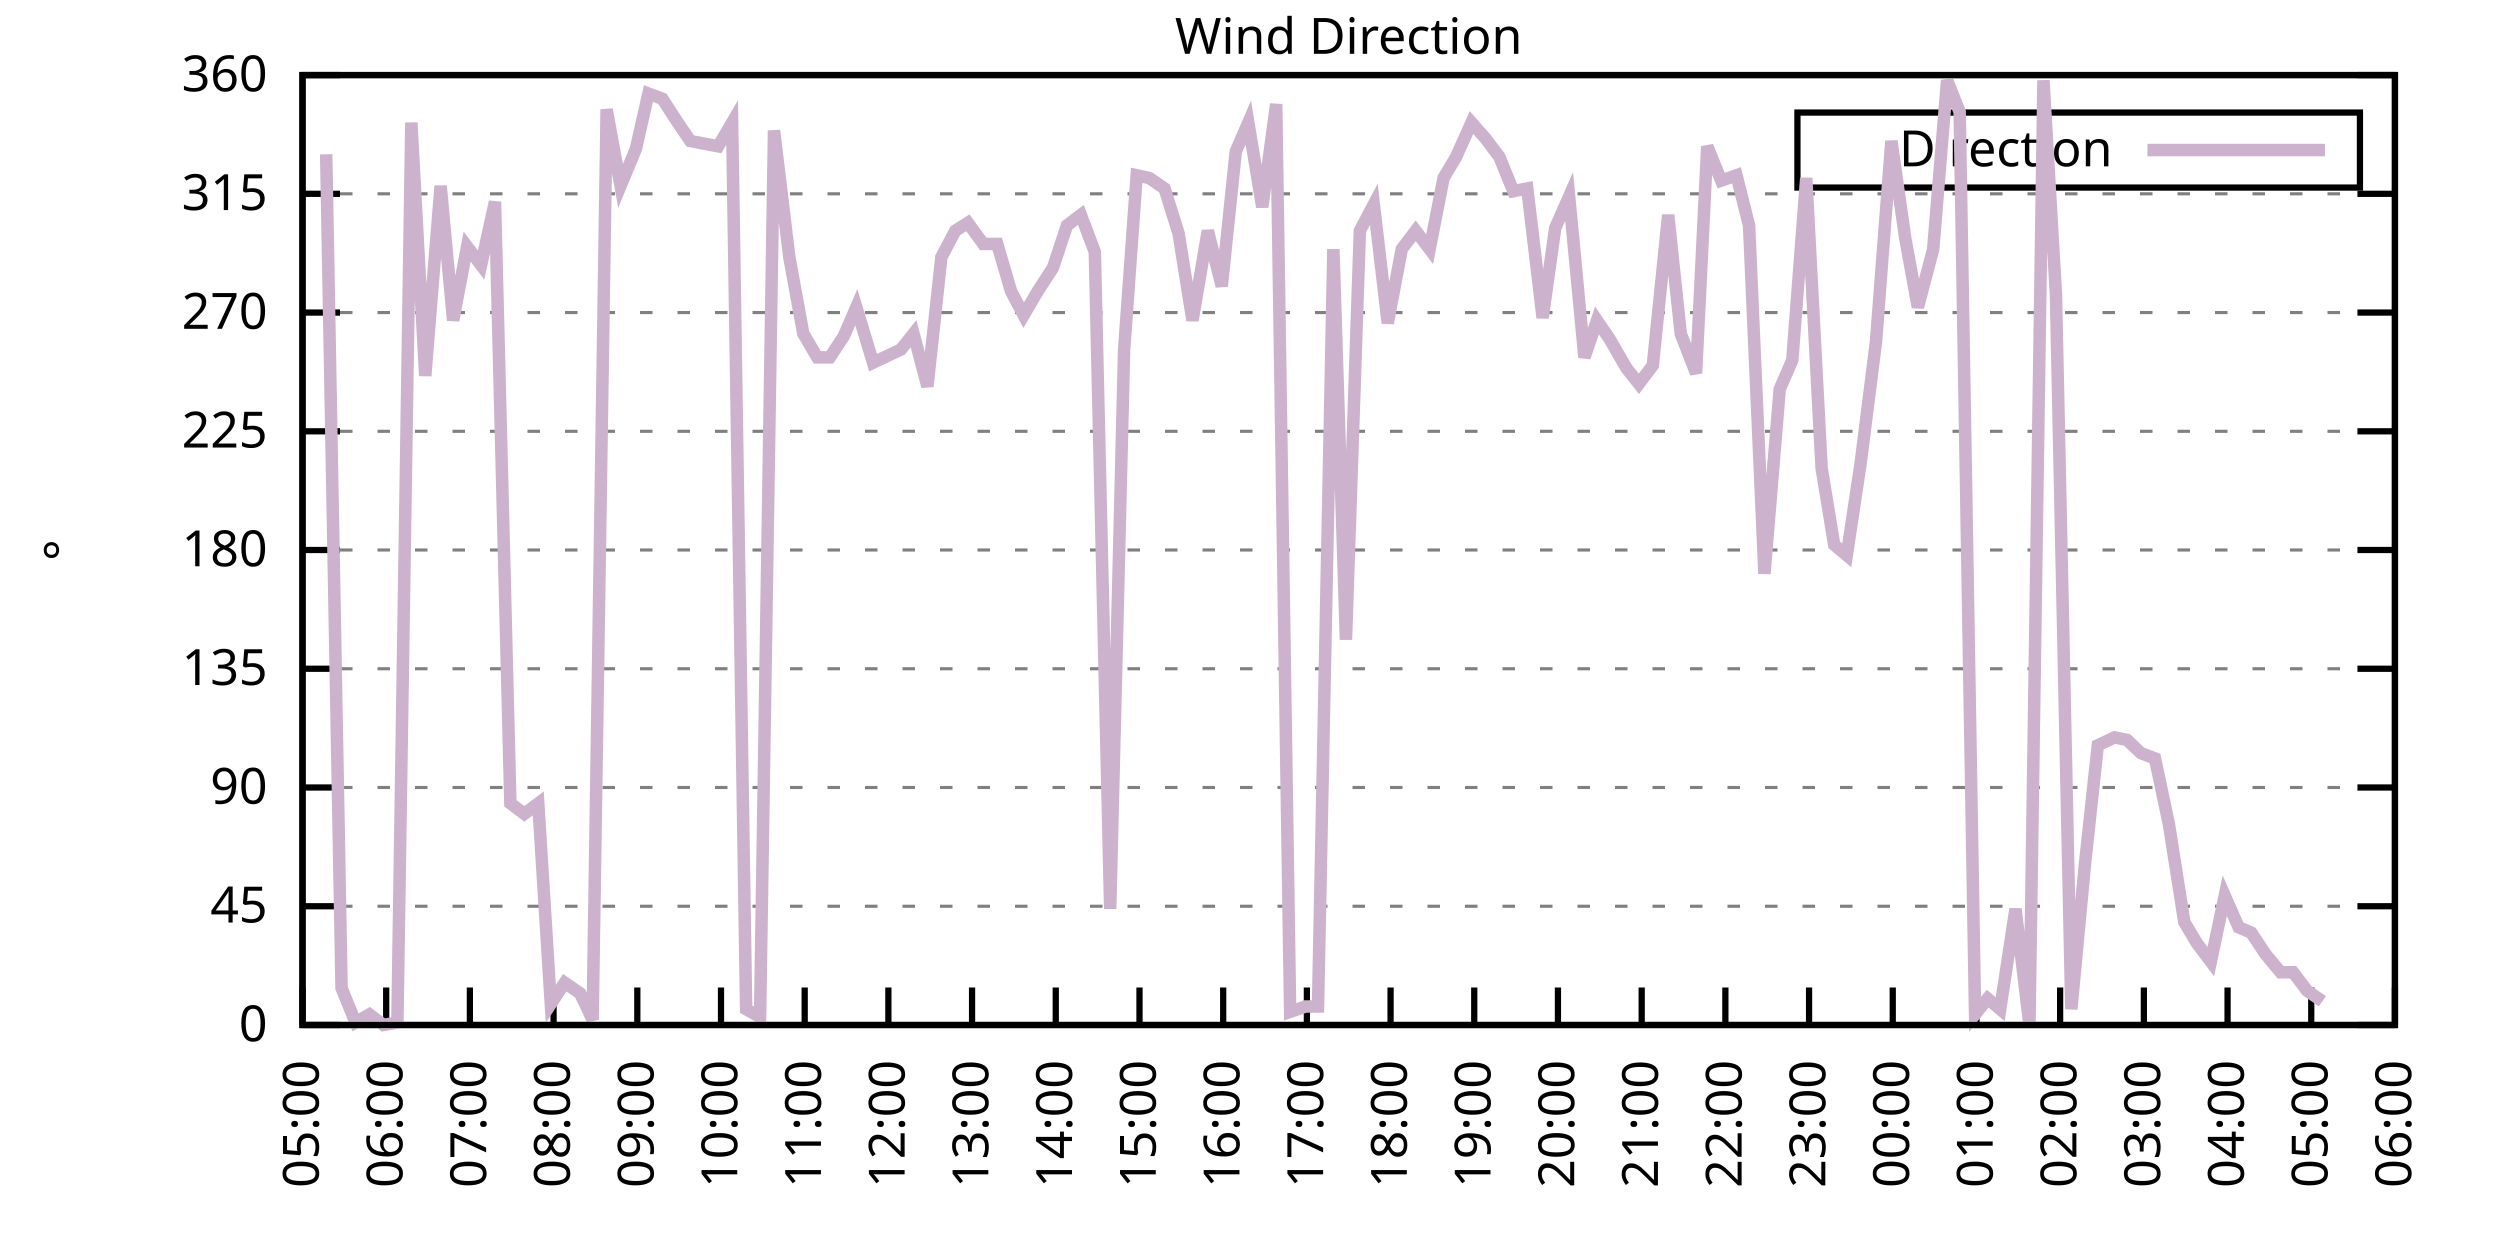
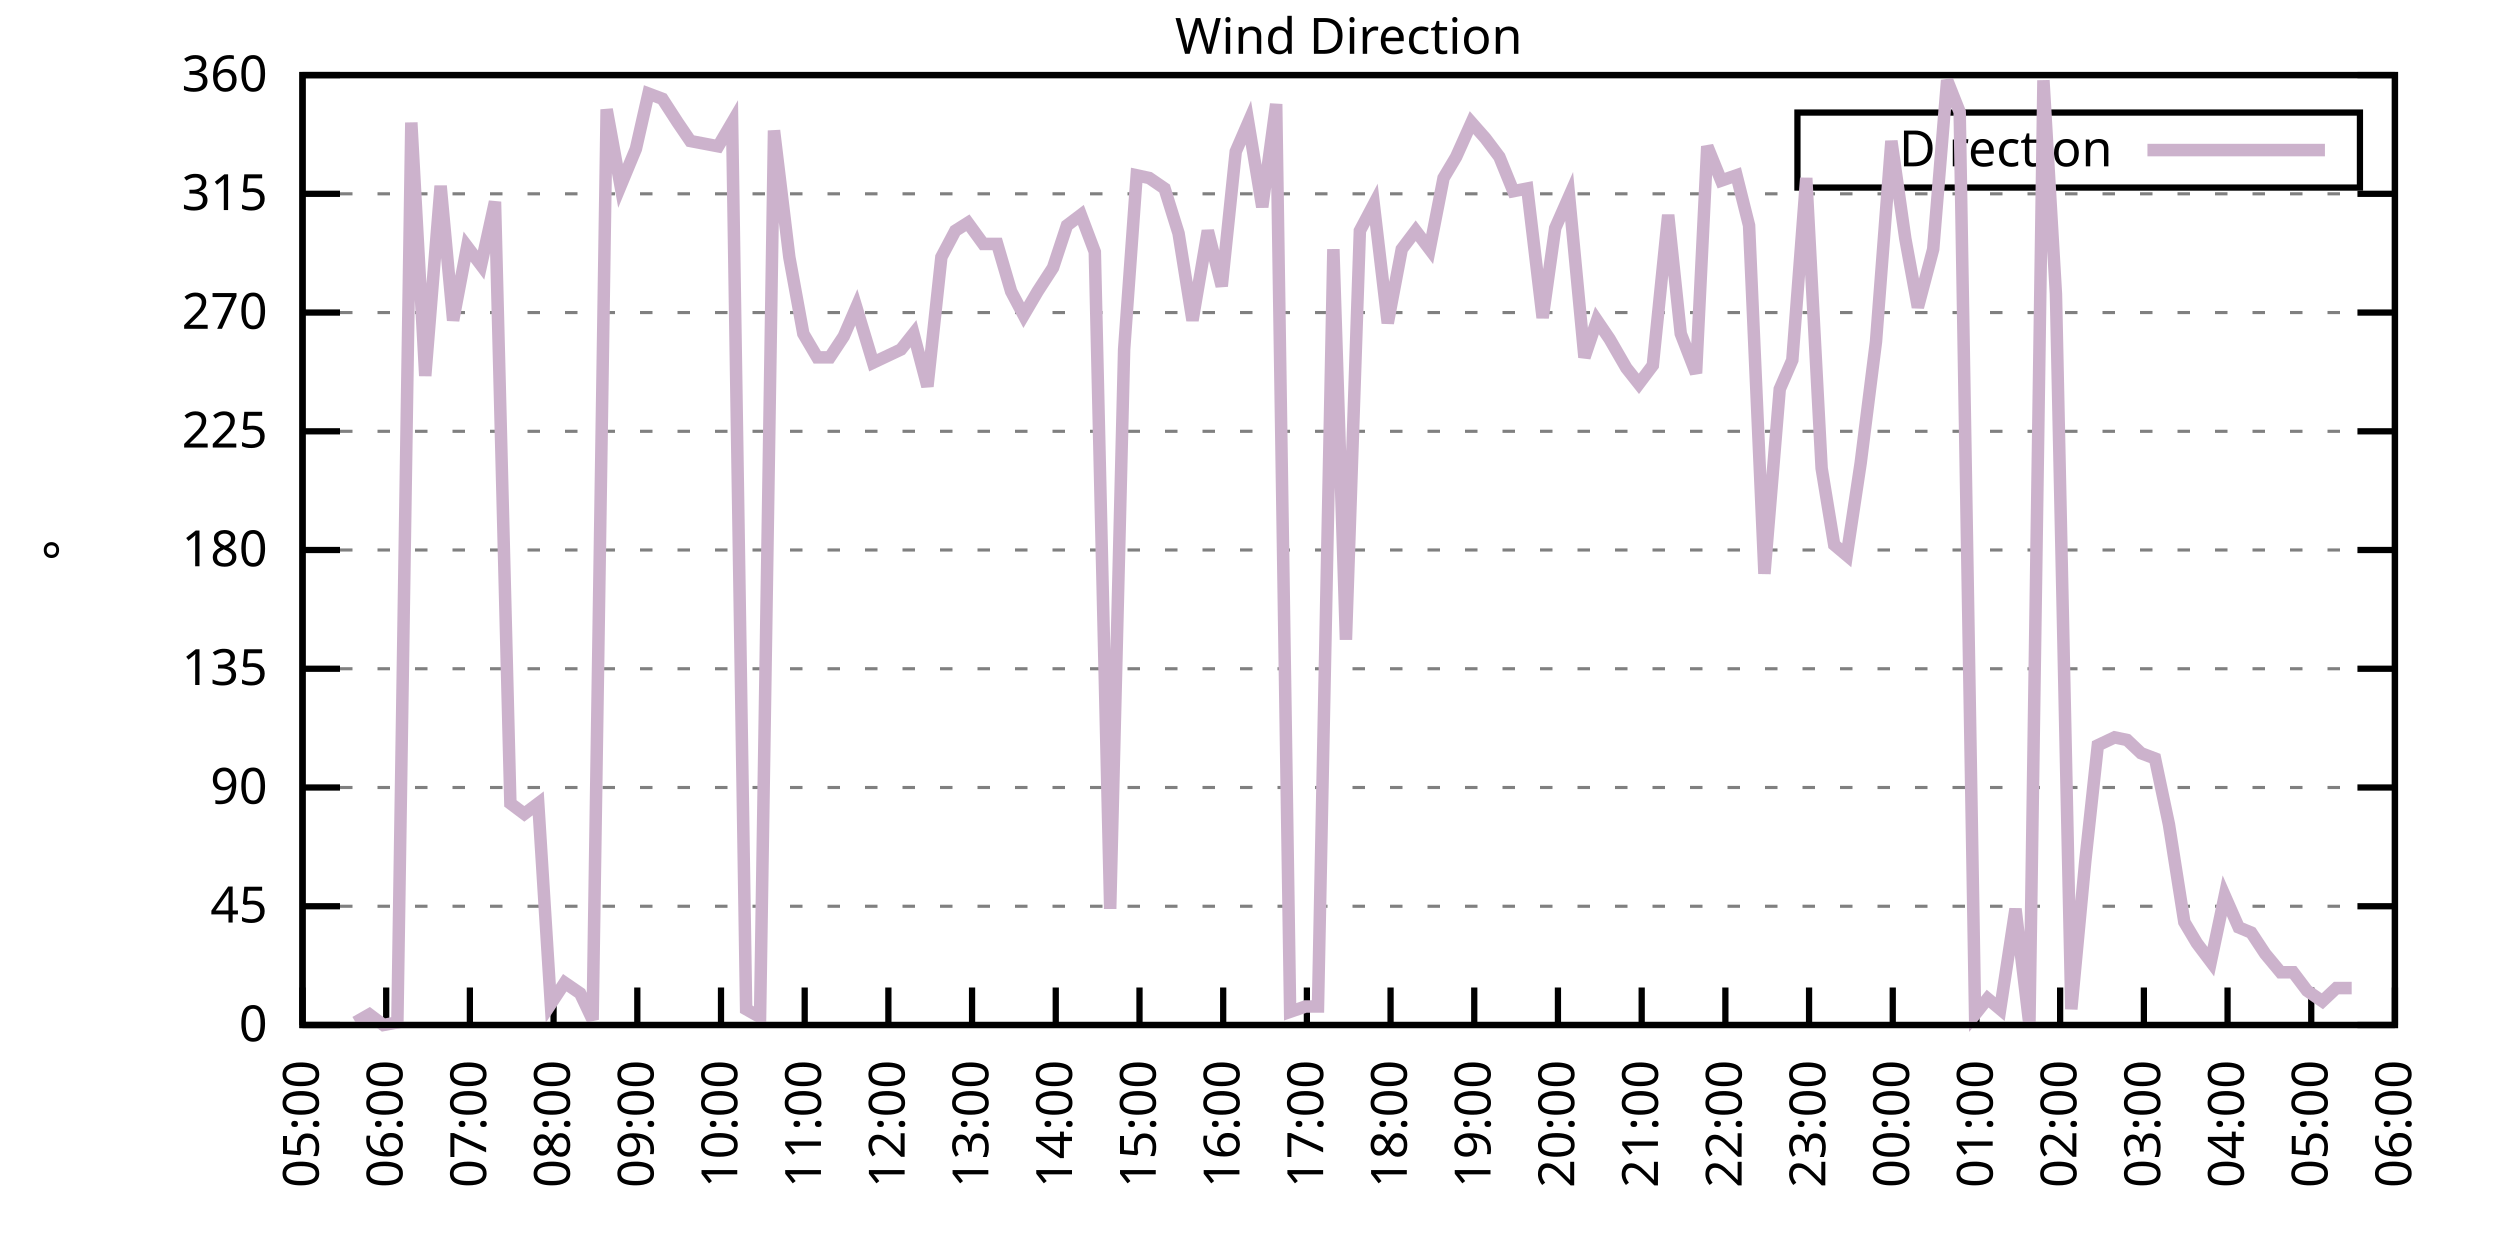
<svg xmlns="http://www.w3.org/2000/svg" xmlns:xlink="http://www.w3.org/1999/xlink" width="400" height="200" viewBox="0 0 400 200">
  <g id="gnuplot_canvas">
    <rect x="0" y="0" width="400" height="200" fill="none" />
    <defs>
      <circle id="gpDot" r="0.5" stroke-width="0.5" stroke="currentColor" />
      <path id="gpPt0" stroke-width="0.333" stroke="currentColor" d="M-1,0 h2 M0,-1 v2" />
      <path id="gpPt1" stroke-width="0.333" stroke="currentColor" d="M-1,-1 L1,1 M1,-1 L-1,1" />
      <path id="gpPt2" stroke-width="0.333" stroke="currentColor" d="M-1,0 L1,0 M0,-1 L0,1 M-1,-1 L1,1 M-1,1 L1,-1" />
      <rect id="gpPt3" stroke-width="0.333" stroke="currentColor" x="-1" y="-1" width="2" height="2" />
      <rect id="gpPt4" stroke-width="0.333" stroke="currentColor" fill="currentColor" x="-1" y="-1" width="2" height="2" />
      <circle id="gpPt5" stroke-width="0.333" stroke="currentColor" cx="0" cy="0" r="1" />
      <use xlink:href="#gpPt5" id="gpPt6" fill="currentColor" stroke="none" />
      <path id="gpPt7" stroke-width="0.333" stroke="currentColor" d="M0,-1.33 L-1.33,0.67 L1.33,0.67 z" />
      <use xlink:href="#gpPt7" id="gpPt8" fill="currentColor" stroke="none" />
      <use xlink:href="#gpPt7" id="gpPt9" stroke="currentColor" transform="rotate(180)" />
      <use xlink:href="#gpPt9" id="gpPt10" fill="currentColor" stroke="none" />
      <use xlink:href="#gpPt3" id="gpPt11" stroke="currentColor" transform="rotate(45)" />
      <use xlink:href="#gpPt11" id="gpPt12" fill="currentColor" stroke="none" />
      <path id="gpPt13" stroke-width="0.333" stroke="currentColor" d="M0,1.330 L1.265,0.411 L0.782,-1.067 L-0.782,-1.076 L-1.265,0.411 z" />
      <use xlink:href="#gpPt13" id="gpPt14" fill="currentColor" stroke="none" />
      <filter id="textbox" filterUnits="objectBoundingBox" x="0" y="0" height="1" width="1">
        <feFlood flood-color="white" flood-opacity="1" result="bgnd" />
        <feComposite in="SourceGraphic" in2="bgnd" operator="atop" />
      </filter>
      <filter id="greybox" filterUnits="objectBoundingBox" x="0" y="0" height="1" width="1">
        <feFlood flood-color="lightgrey" flood-opacity="1" result="grey" />
        <feComposite in="SourceGraphic" in2="grey" operator="atop" />
      </filter>
    </defs>
    <g fill="none" color="white" stroke="currentColor" stroke-width="1.00" stroke-linecap="butt" stroke-linejoin="miter">
</g>
    <g fill="none" color="black" stroke="currentColor" stroke-width="1.00" stroke-linecap="butt" stroke-linejoin="miter">
      <g stroke="none" shape-rendering="crispEdges">
        <polygon fill="rgb(255, 255, 255)" points="48.40,164.00 383.18,164.00 383.18,12.02 48.40,12.02 " />
      </g>
    </g>
    <g fill="none" color="black" stroke="currentColor" stroke-width="1.00" stroke-linecap="butt" stroke-linejoin="miter">
</g>
    <g fill="none" color="black" stroke="black" stroke-width="0.50" stroke-linecap="butt" stroke-linejoin="miter">
</g>
    <g fill="none" color="gray" stroke="currentColor" stroke-width="0.50" stroke-linecap="butt" stroke-linejoin="miter">
      <path stroke="gray" stroke-dasharray="2,4" class="gridline" d="M48.40,164.00 L383.19,164.00  " />
    </g>
    <g fill="none" color="gray" stroke="gray" stroke-width="1.00" stroke-linecap="butt" stroke-linejoin="miter">
</g>
    <g fill="none" color="black" stroke="currentColor" stroke-width="1.00" stroke-linecap="butt" stroke-linejoin="miter">
      <path stroke="black" d="M48.40,164.00 L54.40,164.00 M383.19,164.00 L377.19,164.00  " />
      <g transform="translate(42.80,166.60)" stroke="none" fill="black" font-family="Sans" font-size="8.00" text-anchor="end">
        <text>
          <tspan font-family="Sans"> 0</tspan>
        </text>
      </g>
    </g>
    <g fill="none" color="black" stroke="currentColor" stroke-width="1.00" stroke-linecap="butt" stroke-linejoin="miter">
</g>
    <g fill="none" color="black" stroke="black" stroke-width="0.50" stroke-linecap="butt" stroke-linejoin="miter">
</g>
    <g fill="none" color="gray" stroke="currentColor" stroke-width="0.50" stroke-linecap="butt" stroke-linejoin="miter">
      <path stroke="gray" stroke-dasharray="2,4" class="gridline" d="M48.40,145.00 L383.19,145.00  " />
    </g>
    <g fill="none" color="gray" stroke="gray" stroke-width="1.00" stroke-linecap="butt" stroke-linejoin="miter">
</g>
    <g fill="none" color="black" stroke="currentColor" stroke-width="1.00" stroke-linecap="butt" stroke-linejoin="miter">
      <path stroke="black" d="M48.40,145.00 L54.40,145.00 M383.19,145.00 L377.19,145.00  " />
      <g transform="translate(42.80,147.60)" stroke="none" fill="black" font-family="Sans" font-size="8.00" text-anchor="end">
        <text>
          <tspan font-family="Sans"> 45</tspan>
        </text>
      </g>
    </g>
    <g fill="none" color="black" stroke="currentColor" stroke-width="1.00" stroke-linecap="butt" stroke-linejoin="miter">
</g>
    <g fill="none" color="black" stroke="black" stroke-width="0.50" stroke-linecap="butt" stroke-linejoin="miter">
</g>
    <g fill="none" color="gray" stroke="currentColor" stroke-width="0.50" stroke-linecap="butt" stroke-linejoin="miter">
      <path stroke="gray" stroke-dasharray="2,4" class="gridline" d="M48.40,126.00 L383.19,126.00  " />
    </g>
    <g fill="none" color="gray" stroke="gray" stroke-width="1.00" stroke-linecap="butt" stroke-linejoin="miter">
</g>
    <g fill="none" color="black" stroke="currentColor" stroke-width="1.00" stroke-linecap="butt" stroke-linejoin="miter">
      <path stroke="black" d="M48.40,126.00 L54.40,126.00 M383.19,126.00 L377.19,126.00  " />
      <g transform="translate(42.80,128.60)" stroke="none" fill="black" font-family="Sans" font-size="8.00" text-anchor="end">
        <text>
          <tspan font-family="Sans"> 90</tspan>
        </text>
      </g>
    </g>
    <g fill="none" color="black" stroke="currentColor" stroke-width="1.00" stroke-linecap="butt" stroke-linejoin="miter">
</g>
    <g fill="none" color="black" stroke="black" stroke-width="0.50" stroke-linecap="butt" stroke-linejoin="miter">
</g>
    <g fill="none" color="gray" stroke="currentColor" stroke-width="0.50" stroke-linecap="butt" stroke-linejoin="miter">
      <path stroke="gray" stroke-dasharray="2,4" class="gridline" d="M48.40,107.00 L383.19,107.00  " />
    </g>
    <g fill="none" color="gray" stroke="gray" stroke-width="1.00" stroke-linecap="butt" stroke-linejoin="miter">
</g>
    <g fill="none" color="black" stroke="currentColor" stroke-width="1.00" stroke-linecap="butt" stroke-linejoin="miter">
      <path stroke="black" d="M48.40,107.00 L54.40,107.00 M383.19,107.00 L377.19,107.00  " />
      <g transform="translate(42.80,109.60)" stroke="none" fill="black" font-family="Sans" font-size="8.00" text-anchor="end">
        <text>
          <tspan font-family="Sans"> 135</tspan>
        </text>
      </g>
    </g>
    <g fill="none" color="black" stroke="currentColor" stroke-width="1.00" stroke-linecap="butt" stroke-linejoin="miter">
</g>
    <g fill="none" color="black" stroke="black" stroke-width="0.50" stroke-linecap="butt" stroke-linejoin="miter">
</g>
    <g fill="none" color="gray" stroke="currentColor" stroke-width="0.50" stroke-linecap="butt" stroke-linejoin="miter">
      <path stroke="gray" stroke-dasharray="2,4" class="gridline" d="M48.40,88.00 L383.19,88.00  " />
    </g>
    <g fill="none" color="gray" stroke="gray" stroke-width="1.00" stroke-linecap="butt" stroke-linejoin="miter">
</g>
    <g fill="none" color="black" stroke="currentColor" stroke-width="1.00" stroke-linecap="butt" stroke-linejoin="miter">
      <path stroke="black" d="M48.40,88.00 L54.40,88.00 M383.19,88.00 L377.19,88.00  " />
      <g transform="translate(42.80,90.60)" stroke="none" fill="black" font-family="Sans" font-size="8.00" text-anchor="end">
        <text>
          <tspan font-family="Sans"> 180</tspan>
        </text>
      </g>
    </g>
    <g fill="none" color="black" stroke="currentColor" stroke-width="1.00" stroke-linecap="butt" stroke-linejoin="miter">
</g>
    <g fill="none" color="black" stroke="black" stroke-width="0.50" stroke-linecap="butt" stroke-linejoin="miter">
</g>
    <g fill="none" color="gray" stroke="currentColor" stroke-width="0.50" stroke-linecap="butt" stroke-linejoin="miter">
      <path stroke="gray" stroke-dasharray="2,4" class="gridline" d="M48.40,69.01 L383.19,69.01  " />
    </g>
    <g fill="none" color="gray" stroke="gray" stroke-width="1.00" stroke-linecap="butt" stroke-linejoin="miter">
</g>
    <g fill="none" color="black" stroke="currentColor" stroke-width="1.00" stroke-linecap="butt" stroke-linejoin="miter">
      <path stroke="black" d="M48.40,69.01 L54.40,69.01 M383.19,69.01 L377.19,69.01  " />
      <g transform="translate(42.80,71.61)" stroke="none" fill="black" font-family="Sans" font-size="8.00" text-anchor="end">
        <text>
          <tspan font-family="Sans"> 225</tspan>
        </text>
      </g>
    </g>
    <g fill="none" color="black" stroke="currentColor" stroke-width="1.00" stroke-linecap="butt" stroke-linejoin="miter">
</g>
    <g fill="none" color="black" stroke="black" stroke-width="0.50" stroke-linecap="butt" stroke-linejoin="miter">
</g>
    <g fill="none" color="gray" stroke="currentColor" stroke-width="0.50" stroke-linecap="butt" stroke-linejoin="miter">
      <path stroke="gray" stroke-dasharray="2,4" class="gridline" d="M48.40,50.01 L383.19,50.01  " />
    </g>
    <g fill="none" color="gray" stroke="gray" stroke-width="1.00" stroke-linecap="butt" stroke-linejoin="miter">
</g>
    <g fill="none" color="black" stroke="currentColor" stroke-width="1.00" stroke-linecap="butt" stroke-linejoin="miter">
      <path stroke="black" d="M48.40,50.01 L54.40,50.01 M383.19,50.01 L377.19,50.01  " />
      <g transform="translate(42.80,52.61)" stroke="none" fill="black" font-family="Sans" font-size="8.00" text-anchor="end">
        <text>
          <tspan font-family="Sans"> 270</tspan>
        </text>
      </g>
    </g>
    <g fill="none" color="black" stroke="currentColor" stroke-width="1.00" stroke-linecap="butt" stroke-linejoin="miter">
</g>
    <g fill="none" color="black" stroke="black" stroke-width="0.50" stroke-linecap="butt" stroke-linejoin="miter">
</g>
    <g fill="none" color="gray" stroke="currentColor" stroke-width="0.50" stroke-linecap="butt" stroke-linejoin="miter">
      <path stroke="gray" stroke-dasharray="2,4" class="gridline" d="M48.40,31.01 L383.19,31.01  " />
    </g>
    <g fill="none" color="gray" stroke="gray" stroke-width="1.00" stroke-linecap="butt" stroke-linejoin="miter">
</g>
    <g fill="none" color="black" stroke="currentColor" stroke-width="1.00" stroke-linecap="butt" stroke-linejoin="miter">
      <path stroke="black" d="M48.40,31.01 L54.40,31.01 M383.19,31.01 L377.19,31.01  " />
      <g transform="translate(42.80,33.61)" stroke="none" fill="black" font-family="Sans" font-size="8.00" text-anchor="end">
        <text>
          <tspan font-family="Sans"> 315</tspan>
        </text>
      </g>
    </g>
    <g fill="none" color="black" stroke="currentColor" stroke-width="1.00" stroke-linecap="butt" stroke-linejoin="miter">
</g>
    <g fill="none" color="black" stroke="black" stroke-width="0.50" stroke-linecap="butt" stroke-linejoin="miter">
</g>
    <g fill="none" color="gray" stroke="currentColor" stroke-width="0.50" stroke-linecap="butt" stroke-linejoin="miter">
      <path stroke="gray" stroke-dasharray="2,4" class="gridline" d="M48.40,12.01 L383.19,12.01  " />
    </g>
    <g fill="none" color="gray" stroke="gray" stroke-width="1.00" stroke-linecap="butt" stroke-linejoin="miter">
</g>
    <g fill="none" color="black" stroke="currentColor" stroke-width="1.00" stroke-linecap="butt" stroke-linejoin="miter">
      <path stroke="black" d="M48.40,12.01 L54.40,12.01 M383.19,12.01 L377.19,12.01  " />
      <g transform="translate(42.80,14.61)" stroke="none" fill="black" font-family="Sans" font-size="8.00" text-anchor="end">
        <text>
          <tspan font-family="Sans"> 360</tspan>
        </text>
      </g>
    </g>
    <g fill="none" color="black" stroke="currentColor" stroke-width="1.00" stroke-linecap="butt" stroke-linejoin="miter">
      <path stroke="black" d="M48.40,164.00 L48.40,158.00  " />
      <g transform="translate(51.00,169.60) rotate(270.00)" stroke="none" fill="black" font-family="Sans" font-size="8.00" text-anchor="end">
        <text>
          <tspan font-family="Sans">05:00</tspan>
        </text>
      </g>
    </g>
    <g fill="none" color="black" stroke="currentColor" stroke-width="1.00" stroke-linecap="butt" stroke-linejoin="miter">
      <path stroke="black" d="M61.79,164.00 L61.79,158.00  " />
      <g transform="translate(64.39,169.60) rotate(270.00)" stroke="none" fill="black" font-family="Sans" font-size="8.00" text-anchor="end">
        <text>
          <tspan font-family="Sans">06:00</tspan>
        </text>
      </g>
    </g>
    <g fill="none" color="black" stroke="currentColor" stroke-width="1.00" stroke-linecap="butt" stroke-linejoin="miter">
      <path stroke="black" d="M75.18,164.00 L75.18,158.00  " />
      <g transform="translate(77.78,169.60) rotate(270.00)" stroke="none" fill="black" font-family="Sans" font-size="8.00" text-anchor="end">
        <text>
          <tspan font-family="Sans">07:00</tspan>
        </text>
      </g>
    </g>
    <g fill="none" color="black" stroke="currentColor" stroke-width="1.00" stroke-linecap="butt" stroke-linejoin="miter">
      <path stroke="black" d="M88.57,164.00 L88.57,158.00  " />
      <g transform="translate(91.17,169.60) rotate(270.00)" stroke="none" fill="black" font-family="Sans" font-size="8.00" text-anchor="end">
        <text>
          <tspan font-family="Sans">08:00</tspan>
        </text>
      </g>
    </g>
    <g fill="none" color="black" stroke="currentColor" stroke-width="1.00" stroke-linecap="butt" stroke-linejoin="miter">
      <path stroke="black" d="M101.97,164.00 L101.97,158.00  " />
      <g transform="translate(104.57,169.60) rotate(270.00)" stroke="none" fill="black" font-family="Sans" font-size="8.00" text-anchor="end">
        <text>
          <tspan font-family="Sans">09:00</tspan>
        </text>
      </g>
    </g>
    <g fill="none" color="black" stroke="currentColor" stroke-width="1.00" stroke-linecap="butt" stroke-linejoin="miter">
      <path stroke="black" d="M115.36,164.00 L115.36,158.00  " />
      <g transform="translate(117.96,169.60) rotate(270.00)" stroke="none" fill="black" font-family="Sans" font-size="8.00" text-anchor="end">
        <text>
          <tspan font-family="Sans">10:00</tspan>
        </text>
      </g>
    </g>
    <g fill="none" color="black" stroke="currentColor" stroke-width="1.00" stroke-linecap="butt" stroke-linejoin="miter">
      <path stroke="black" d="M128.75,164.00 L128.75,158.00  " />
      <g transform="translate(131.35,169.60) rotate(270.00)" stroke="none" fill="black" font-family="Sans" font-size="8.00" text-anchor="end">
        <text>
          <tspan font-family="Sans">11:00</tspan>
        </text>
      </g>
    </g>
    <g fill="none" color="black" stroke="currentColor" stroke-width="1.00" stroke-linecap="butt" stroke-linejoin="miter">
      <path stroke="black" d="M142.14,164.00 L142.14,158.00  " />
      <g transform="translate(144.74,169.60) rotate(270.00)" stroke="none" fill="black" font-family="Sans" font-size="8.00" text-anchor="end">
        <text>
          <tspan font-family="Sans">12:00</tspan>
        </text>
      </g>
    </g>
    <g fill="none" color="black" stroke="currentColor" stroke-width="1.00" stroke-linecap="butt" stroke-linejoin="miter">
      <path stroke="black" d="M155.53,164.00 L155.53,158.00  " />
      <g transform="translate(158.13,169.60) rotate(270.00)" stroke="none" fill="black" font-family="Sans" font-size="8.00" text-anchor="end">
        <text>
          <tspan font-family="Sans">13:00</tspan>
        </text>
      </g>
    </g>
    <g fill="none" color="black" stroke="currentColor" stroke-width="1.00" stroke-linecap="butt" stroke-linejoin="miter">
      <path stroke="black" d="M168.92,164.00 L168.92,158.00  " />
      <g transform="translate(171.52,169.60) rotate(270.00)" stroke="none" fill="black" font-family="Sans" font-size="8.00" text-anchor="end">
        <text>
          <tspan font-family="Sans">14:00</tspan>
        </text>
      </g>
    </g>
    <g fill="none" color="black" stroke="currentColor" stroke-width="1.00" stroke-linecap="butt" stroke-linejoin="miter">
      <path stroke="black" d="M182.32,164.00 L182.32,158.00  " />
      <g transform="translate(184.92,169.60) rotate(270.00)" stroke="none" fill="black" font-family="Sans" font-size="8.00" text-anchor="end">
        <text>
          <tspan font-family="Sans">15:00</tspan>
        </text>
      </g>
    </g>
    <g fill="none" color="black" stroke="currentColor" stroke-width="1.00" stroke-linecap="butt" stroke-linejoin="miter">
      <path stroke="black" d="M195.71,164.00 L195.71,158.00  " />
      <g transform="translate(198.31,169.60) rotate(270.00)" stroke="none" fill="black" font-family="Sans" font-size="8.00" text-anchor="end">
        <text>
          <tspan font-family="Sans">16:00</tspan>
        </text>
      </g>
    </g>
    <g fill="none" color="black" stroke="currentColor" stroke-width="1.00" stroke-linecap="butt" stroke-linejoin="miter">
      <path stroke="black" d="M209.10,164.00 L209.10,158.00  " />
      <g transform="translate(211.70,169.60) rotate(270.00)" stroke="none" fill="black" font-family="Sans" font-size="8.00" text-anchor="end">
        <text>
          <tspan font-family="Sans">17:00</tspan>
        </text>
      </g>
    </g>
    <g fill="none" color="black" stroke="currentColor" stroke-width="1.00" stroke-linecap="butt" stroke-linejoin="miter">
      <path stroke="black" d="M222.49,164.00 L222.49,158.00  " />
      <g transform="translate(225.09,169.60) rotate(270.00)" stroke="none" fill="black" font-family="Sans" font-size="8.00" text-anchor="end">
        <text>
          <tspan font-family="Sans">18:00</tspan>
        </text>
      </g>
    </g>
    <g fill="none" color="black" stroke="currentColor" stroke-width="1.00" stroke-linecap="butt" stroke-linejoin="miter">
      <path stroke="black" d="M235.88,164.00 L235.88,158.00  " />
      <g transform="translate(238.48,169.60) rotate(270.00)" stroke="none" fill="black" font-family="Sans" font-size="8.00" text-anchor="end">
        <text>
          <tspan font-family="Sans">19:00</tspan>
        </text>
      </g>
    </g>
    <g fill="none" color="black" stroke="currentColor" stroke-width="1.00" stroke-linecap="butt" stroke-linejoin="miter">
      <path stroke="black" d="M249.27,164.00 L249.27,158.00  " />
      <g transform="translate(251.87,169.60) rotate(270.00)" stroke="none" fill="black" font-family="Sans" font-size="8.00" text-anchor="end">
        <text>
          <tspan font-family="Sans">20:00</tspan>
        </text>
      </g>
    </g>
    <g fill="none" color="black" stroke="currentColor" stroke-width="1.00" stroke-linecap="butt" stroke-linejoin="miter">
      <path stroke="black" d="M262.67,164.00 L262.67,158.00  " />
      <g transform="translate(265.27,169.60) rotate(270.00)" stroke="none" fill="black" font-family="Sans" font-size="8.00" text-anchor="end">
        <text>
          <tspan font-family="Sans">21:00</tspan>
        </text>
      </g>
    </g>
    <g fill="none" color="black" stroke="currentColor" stroke-width="1.00" stroke-linecap="butt" stroke-linejoin="miter">
      <path stroke="black" d="M276.06,164.00 L276.06,158.00  " />
      <g transform="translate(278.66,169.60) rotate(270.00)" stroke="none" fill="black" font-family="Sans" font-size="8.00" text-anchor="end">
        <text>
          <tspan font-family="Sans">22:00</tspan>
        </text>
      </g>
    </g>
    <g fill="none" color="black" stroke="currentColor" stroke-width="1.00" stroke-linecap="butt" stroke-linejoin="miter">
      <path stroke="black" d="M289.45,164.00 L289.45,158.00  " />
      <g transform="translate(292.05,169.60) rotate(270.00)" stroke="none" fill="black" font-family="Sans" font-size="8.00" text-anchor="end">
        <text>
          <tspan font-family="Sans">23:00</tspan>
        </text>
      </g>
    </g>
    <g fill="none" color="black" stroke="currentColor" stroke-width="1.00" stroke-linecap="butt" stroke-linejoin="miter">
      <path stroke="black" d="M302.84,164.00 L302.84,158.00  " />
      <g transform="translate(305.44,169.60) rotate(270.00)" stroke="none" fill="black" font-family="Sans" font-size="8.00" text-anchor="end">
        <text>
          <tspan font-family="Sans">00:00</tspan>
        </text>
      </g>
    </g>
    <g fill="none" color="black" stroke="currentColor" stroke-width="1.00" stroke-linecap="butt" stroke-linejoin="miter">
      <path stroke="black" d="M316.23,164.00 L316.23,158.00  " />
      <g transform="translate(318.83,169.60) rotate(270.00)" stroke="none" fill="black" font-family="Sans" font-size="8.00" text-anchor="end">
        <text>
          <tspan font-family="Sans">01:00</tspan>
        </text>
      </g>
    </g>
    <g fill="none" color="black" stroke="currentColor" stroke-width="1.00" stroke-linecap="butt" stroke-linejoin="miter">
      <path stroke="black" d="M329.62,164.00 L329.62,158.00  " />
      <g transform="translate(332.22,169.60) rotate(270.00)" stroke="none" fill="black" font-family="Sans" font-size="8.00" text-anchor="end">
        <text>
          <tspan font-family="Sans">02:00</tspan>
        </text>
      </g>
    </g>
    <g fill="none" color="black" stroke="currentColor" stroke-width="1.00" stroke-linecap="butt" stroke-linejoin="miter">
      <path stroke="black" d="M343.02,164.00 L343.02,158.00  " />
      <g transform="translate(345.62,169.60) rotate(270.00)" stroke="none" fill="black" font-family="Sans" font-size="8.00" text-anchor="end">
        <text>
          <tspan font-family="Sans">03:00</tspan>
        </text>
      </g>
    </g>
    <g fill="none" color="black" stroke="currentColor" stroke-width="1.00" stroke-linecap="butt" stroke-linejoin="miter">
      <path stroke="black" d="M356.41,164.00 L356.41,158.00  " />
      <g transform="translate(359.01,169.60) rotate(270.00)" stroke="none" fill="black" font-family="Sans" font-size="8.00" text-anchor="end">
        <text>
          <tspan font-family="Sans">04:00</tspan>
        </text>
      </g>
    </g>
    <g fill="none" color="black" stroke="currentColor" stroke-width="1.00" stroke-linecap="butt" stroke-linejoin="miter">
      <path stroke="black" d="M369.80,164.00 L369.80,158.00  " />
      <g transform="translate(372.40,169.60) rotate(270.00)" stroke="none" fill="black" font-family="Sans" font-size="8.00" text-anchor="end">
        <text>
          <tspan font-family="Sans">05:00</tspan>
        </text>
      </g>
    </g>
    <g fill="none" color="black" stroke="currentColor" stroke-width="1.00" stroke-linecap="butt" stroke-linejoin="miter">
      <path stroke="black" d="M383.19,164.00 L383.19,158.00  " />
      <g transform="translate(385.79,169.60) rotate(270.00)" stroke="none" fill="black" font-family="Sans" font-size="8.00" text-anchor="end">
        <text>
          <tspan font-family="Sans">06:00</tspan>
        </text>
      </g>
    </g>
    <g fill="none" color="black" stroke="currentColor" stroke-width="1.00" stroke-linecap="butt" stroke-linejoin="miter">
</g>
    <g fill="none" color="black" stroke="currentColor" stroke-width="1.00" stroke-linecap="butt" stroke-linejoin="miter">
      <path stroke="black" d="M48.40,12.01 L48.40,164.00 L383.19,164.00 L383.19,12.01 L48.40,12.01 Z  " />
    </g>
    <g fill="none" color="black" stroke="currentColor" stroke-width="1.00" stroke-linecap="butt" stroke-linejoin="miter">
</g>
    <g fill="none" color="black" stroke="currentColor" stroke-width="1.00" stroke-linecap="butt" stroke-linejoin="miter">
      <path stroke="black" d="M287.59,30.01 L287.59,18.01 L377.59,18.01 L377.59,30.01 L287.59,30.01 Z  " />
    </g>
    <g id="Wind_direction_plot_1">
      <g fill="none" color="white" stroke="black" stroke-width="2.00" stroke-linecap="butt" stroke-linejoin="miter">
</g>
      <g fill="none" color="black" stroke="currentColor" stroke-width="2.00" stroke-linecap="butt" stroke-linejoin="miter">
        <g transform="translate(337.99,26.61)" stroke="none" fill="black" font-family="Sans" font-size="8.00" text-anchor="end">
          <text>
            <tspan font-family="Sans">Direction</tspan>
          </text>
        </g>
      </g>
      <g fill="none" color="black" stroke="currentColor" stroke-width="2.00" stroke-linecap="butt" stroke-linejoin="miter">
-         <path stroke="rgb(204, 178, 204)" d="M343.59,24.01 L371.99,24.01 M52.19,24.68 L54.65,158.09 L56.88,163.58 L59.11,162.31 L61.35,164.00 L63.58,163.58   L65.81,19.61 L68.04,60.14 L70.50,29.74 L72.50,51.27 L74.74,39.45 L76.97,42.41 L79.20,32.28 L81.66,128.54   L83.89,130.22 L86.12,128.54 L88.13,160.62 L90.36,157.24 L92.82,158.93 L94.82,163.16 L97.06,17.50 L99.29,29.74   L101.74,23.83 L103.75,14.97 L105.98,15.81 L108.44,19.61 L110.45,22.56 L114.91,23.41 L117.14,19.61 L119.38,161.47   L121.61,162.73 L123.84,20.88 L126.29,41.14 L128.53,53.39 L130.76,57.18 L132.77,57.18 L135.00,53.81 L137.01,49.16   L139.69,58.03 L144.15,55.92 L146.16,53.39 L148.39,61.83 L150.62,41.14 L152.85,36.92 L154.86,35.65 L157.32,39.03   L159.55,39.03 L161.78,46.63 L163.79,50.43 L166.02,46.63 L168.48,42.83 L170.71,36.08 L172.94,34.39 L175.17,40.30   L177.63,145.42 L179.86,55.92 L181.87,28.05 L183.88,28.48 L186.33,30.16 L188.57,37.34 L190.80,51.27 L193.25,36.92   L195.48,45.79 L197.72,24.25 L199.73,19.61 L201.96,33.12 L204.19,16.65 L206.42,161.89 L208.88,161.04 L210.88,161.04   L213.34,39.87 L215.35,102.36 L217.58,36.92 L219.81,32.70 L222.04,51.70 L224.28,39.87 L226.51,36.92 L228.74,39.87   L230.97,28.48 L232.98,25.10 L235.44,19.61 L237.67,22.14 L239.90,25.10 L242.13,30.59 L244.36,30.16 L246.82,50.85   L248.83,36.50 L251.06,31.43 L253.51,57.18 L255.52,51.27 L257.53,54.23 L260.21,58.87 L262.22,61.41 L264.45,58.45   L266.91,34.39 L268.92,53.39 L271.37,59.72 L273.16,23.41 L275.39,28.90 L277.84,28.05 L279.85,36.08 L282.31,91.80   L284.76,62.25 L286.77,57.61 L289.00,28.48 L291.46,74.92 L293.47,87.16 L295.48,88.85 L297.71,74.07 L300.16,54.65   L302.62,22.56 L304.85,38.19 L306.86,49.16 L309.31,39.87 L311.54,12.85 L313.55,17.92 L316.01,162.31 L318.02,159.78   L320.03,161.47 L322.48,145.42 L324.71,164.00 L326.95,12.85 L328.95,47.05 L331.41,161.47 L333.64,137.82 L335.65,119.25   L338.33,117.98 L340.34,118.40 L342.57,120.51 L344.80,121.36 L347.03,131.91 L349.49,147.53 L351.50,150.91 L353.73,153.87   L355.96,143.31 L358.19,148.38 L360.20,149.22 L362.43,152.60 L364.89,155.56 L366.90,155.56 L369.13,158.51 L371.58,160.20    " />
+         <path stroke="rgb(204, 178, 204)" d="M343.59,24.01 L371.99,24.01 M56.88,163.58 L59.11,162.31 L61.35,164.00 L63.58,163.58 L65.81,19.61 L68.04,60.14   L70.50,29.74 L72.50,51.27 L74.74,39.45 L76.97,42.41 L79.20,32.28 L81.66,128.54 L83.89,130.22 L86.12,128.54   L88.13,160.62 L90.36,157.24 L92.82,158.93 L94.82,163.16 L97.06,17.50 L99.29,29.74 L101.74,23.83 L103.75,14.97   L105.98,15.81 L108.44,19.61 L110.45,22.56 L114.91,23.41 L117.14,19.61 L119.38,161.47 L121.61,162.73 L123.84,20.88   L126.29,41.14 L128.53,53.39 L130.76,57.18 L132.77,57.18 L135.00,53.81 L137.01,49.16 L139.69,58.03 L144.15,55.92   L146.16,53.39 L148.39,61.83 L150.62,41.14 L152.85,36.92 L154.86,35.65 L157.32,39.03 L159.55,39.03 L161.78,46.63   L163.79,50.43 L166.02,46.63 L168.48,42.83 L170.71,36.08 L172.94,34.39 L175.17,40.30 L177.63,145.42 L179.86,55.92   L181.87,28.05 L183.88,28.48 L186.33,30.16 L188.57,37.34 L190.80,51.27 L193.25,36.92 L195.48,45.79 L197.72,24.25   L199.73,19.61 L201.96,33.12 L204.19,16.65 L206.42,161.89 L208.88,161.04 L210.88,161.04 L213.34,39.87 L215.35,102.36   L217.58,36.92 L219.81,32.70 L222.04,51.70 L224.28,39.87 L226.51,36.92 L228.74,39.87 L230.97,28.48 L232.98,25.10   L235.44,19.61 L237.67,22.14 L239.90,25.10 L242.13,30.59 L244.36,30.16 L246.82,50.85 L248.83,36.50 L251.06,31.43   L253.51,57.18 L255.52,51.27 L257.53,54.23 L260.21,58.87 L262.22,61.41 L264.45,58.45 L266.91,34.39 L268.92,53.39   L271.37,59.72 L273.16,23.41 L275.39,28.90 L277.84,28.05 L279.85,36.08 L282.31,91.80 L284.76,62.25 L286.77,57.61   L289.00,28.48 L291.46,74.92 L293.47,87.16 L295.48,88.85 L297.71,74.07 L300.16,54.65 L302.62,22.56 L304.85,38.19   L306.86,49.16 L309.31,39.87 L311.54,12.85 L313.55,17.92 L316.01,162.31 L318.02,159.78 L320.03,161.47 L322.48,145.42   L324.71,164.00 L326.95,12.85 L328.95,47.05 L331.41,161.47 L333.64,137.82 L335.65,119.25 L338.33,117.98 L340.34,118.40   L342.57,120.51 L344.80,121.36 L347.03,131.91 L349.49,147.53 L351.50,150.91 L353.73,153.87 L355.96,143.31 L358.19,148.38   L360.20,149.22 L362.43,152.60 L364.89,155.56 L366.90,155.56 L369.13,158.51 L371.58,160.20 L373.82,158.09 L376.27,158.09    " />
      </g>
    </g>
    <g fill="none" color="black" stroke="currentColor" stroke-width="2.00" stroke-linecap="butt" stroke-linejoin="miter">
</g>
    <g fill="none" color="black" stroke="black" stroke-width="1.00" stroke-linecap="butt" stroke-linejoin="miter">
</g>
    <g fill="none" color="black" stroke="currentColor" stroke-width="1.00" stroke-linecap="butt" stroke-linejoin="miter">
      <path stroke="black" d="M48.40,12.01 L48.40,164.00 L383.19,164.00 L383.19,12.01 L48.40,12.01 Z  " />
      <g transform="translate(12.80,88.01) rotate(270.00)" stroke="none" fill="black" font-family="Sans" font-size="8.00" text-anchor="middle">
        <text>
          <tspan font-family="Sans">°</tspan>
        </text>
      </g>
    </g>
    <g fill="none" color="black" stroke="currentColor" stroke-width="1.00" stroke-linecap="butt" stroke-linejoin="miter">
</g>
    <g fill="none" color="black" stroke="currentColor" stroke-width="1.00" stroke-linecap="butt" stroke-linejoin="miter">
      <g transform="translate(215.79,8.61)" stroke="none" fill="black" font-family="Sans" font-size="8.00" text-anchor="middle">
        <text>
          <tspan font-family="Sans">Wind Direction</tspan>
        </text>
      </g>
    </g>
    <g fill="none" color="black" stroke="currentColor" stroke-width="1.00" stroke-linecap="butt" stroke-linejoin="miter">
</g>
  </g>
</svg>
